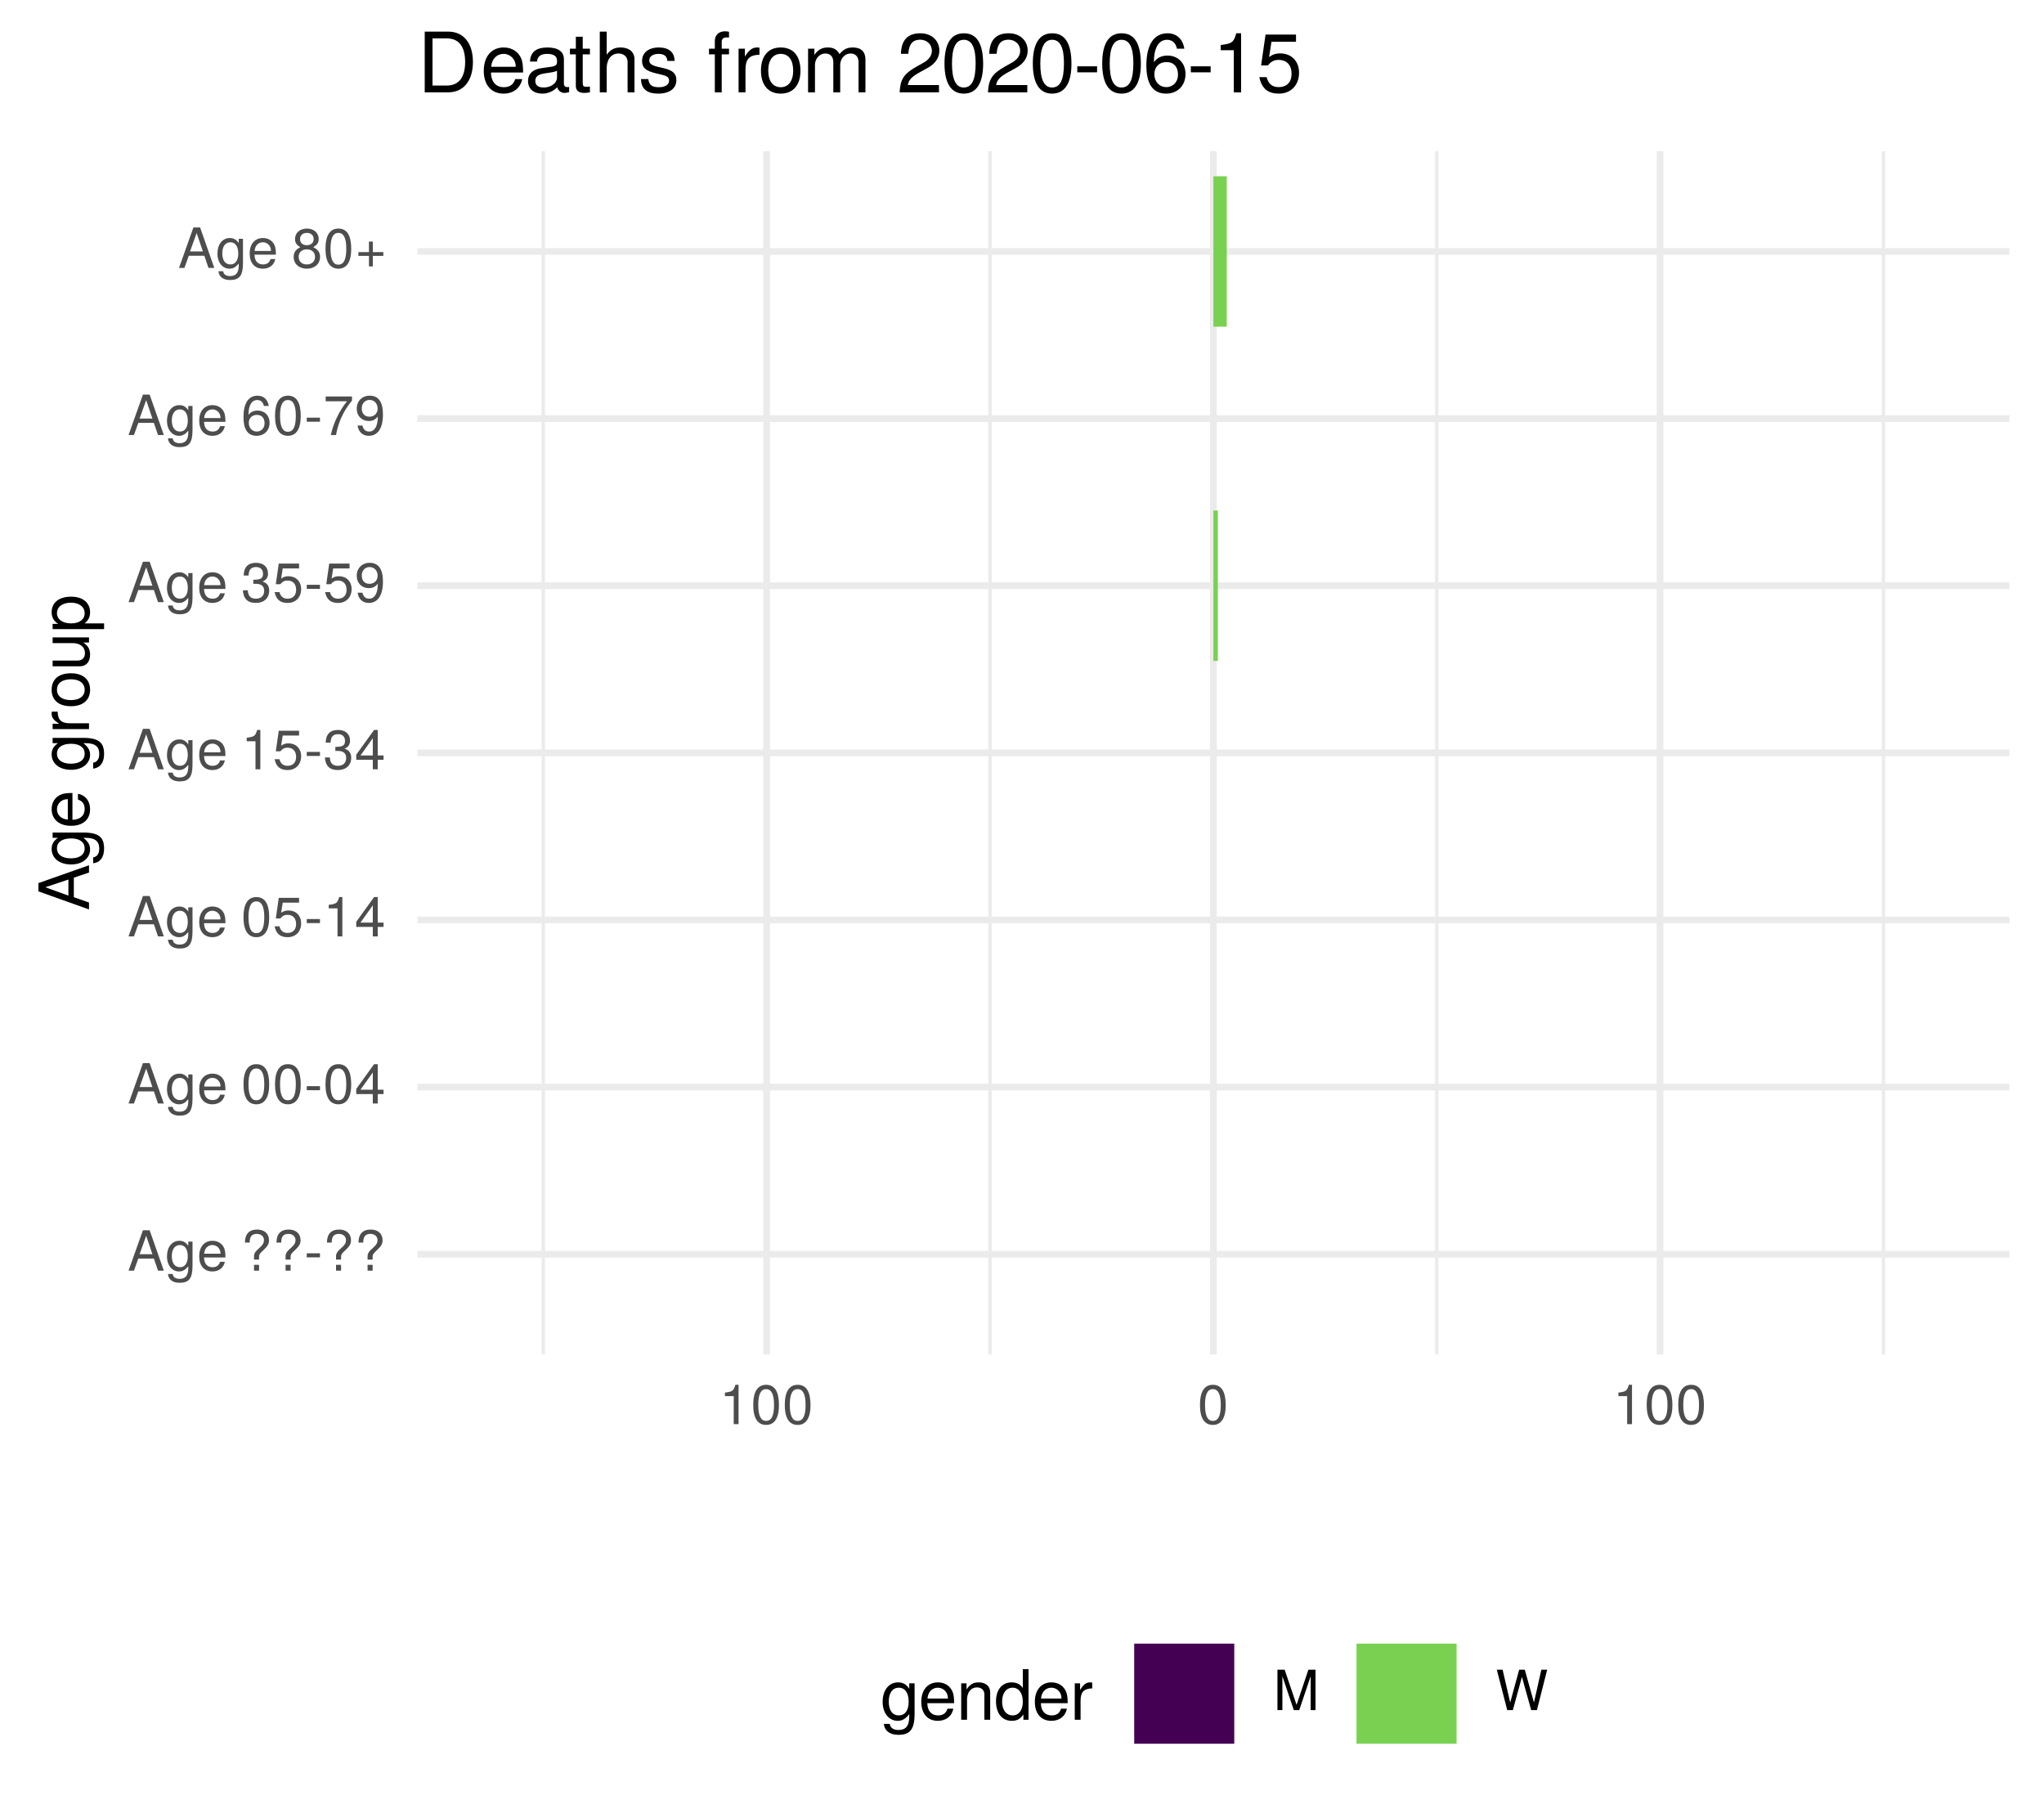
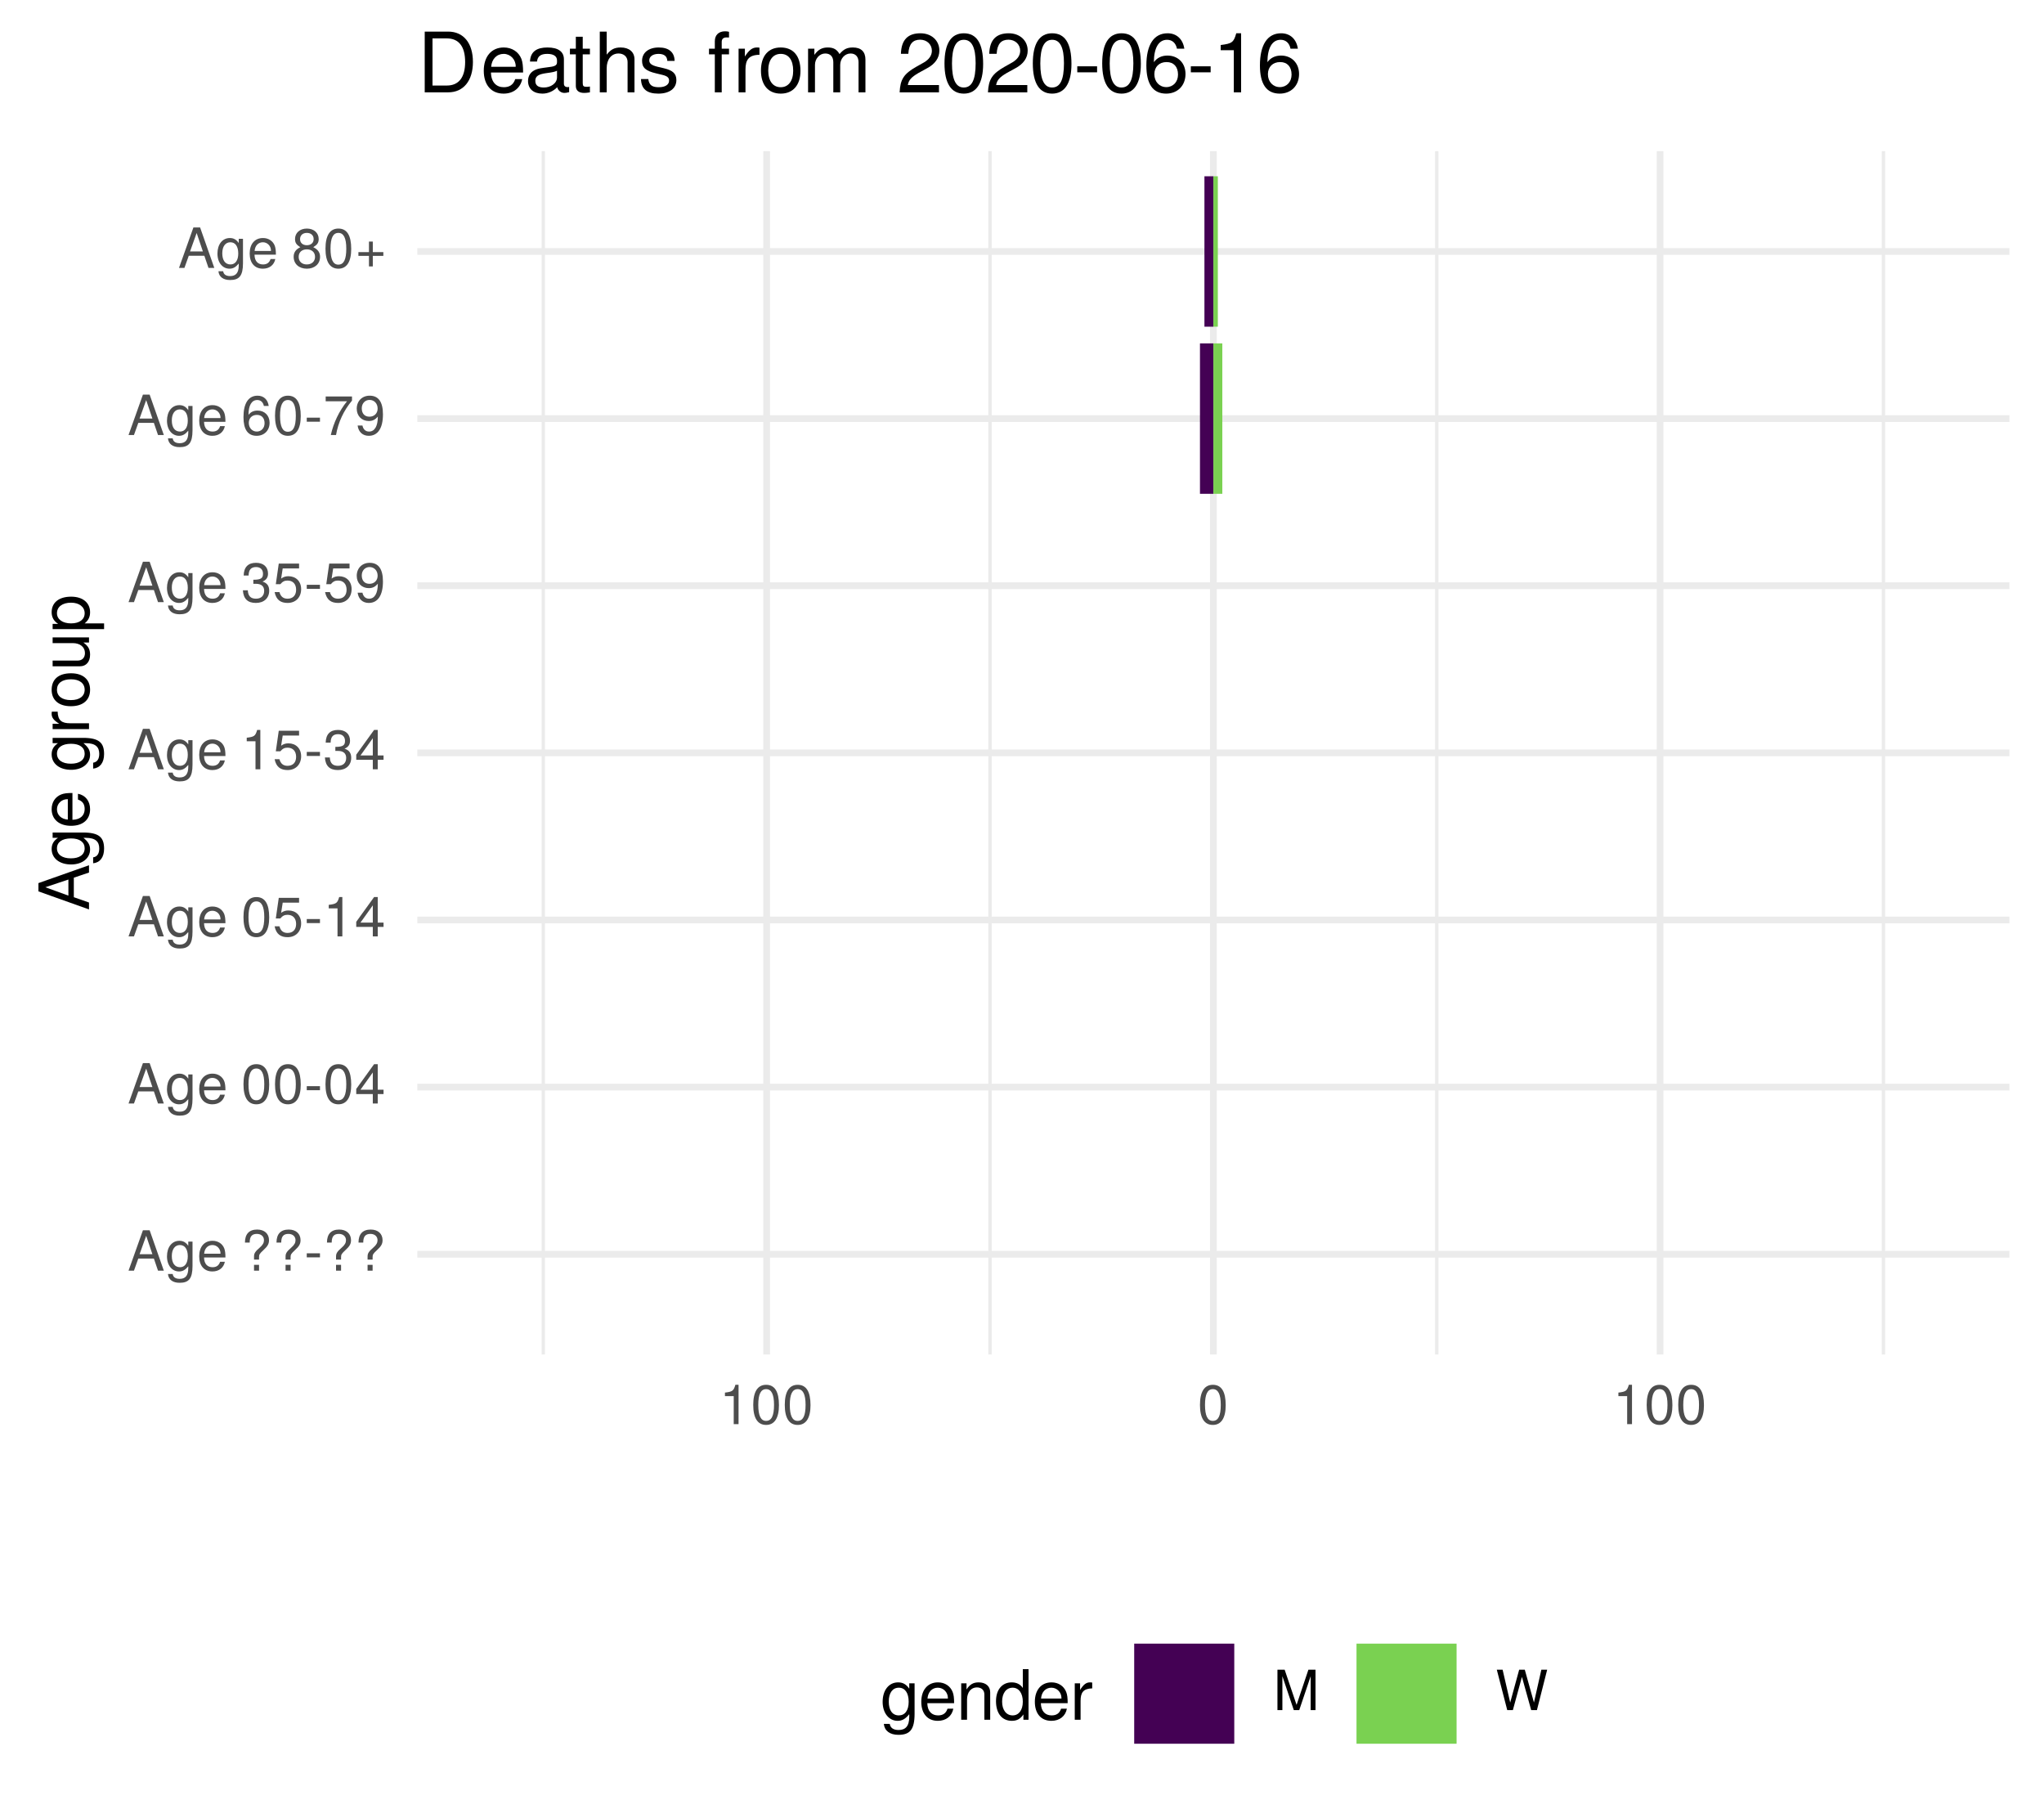
<svg xmlns="http://www.w3.org/2000/svg" xmlns:xlink="http://www.w3.org/1999/xlink" width="324pt" height="288pt" viewBox="0 0 324 288" version="1.1">
  <defs>
    <g>
      <symbol overflow="visible" id="glyph0-0">
        <path style="stroke:none;" d="" />
      </symbol>
      <symbol overflow="visible" id="glyph0-1">
        <path style="stroke:none;" d="M 5.75 0 L 3.5 -6.406 L 2.438 -6.406 L 0.156 0 L 1.016 0 L 1.703 -1.922 L 4.172 -1.922 L 4.828 0 Z M 3.938 -2.609 L 1.906 -2.609 L 2.953 -5.531 Z M 3.938 -2.609 " />
      </symbol>
      <symbol overflow="visible" id="glyph0-2">
        <path style="stroke:none;" d="M 4.297 -0.75 L 4.297 -4.609 L 3.625 -4.609 L 3.625 -3.938 C 3.25 -4.484 2.812 -4.734 2.219 -4.734 C 1.047 -4.734 0.25 -3.75 0.25 -2.266 C 0.25 -0.812 1.078 0.125 2.156 0.125 C 2.734 0.125 3.141 -0.109 3.625 -0.688 L 3.625 -0.391 C 3.625 0.828 3.125 1.297 2.266 1.297 C 1.688 1.297 1.234 1.094 1.156 0.531 L 0.406 0.531 C 0.484 1.406 1.156 1.922 2.25 1.922 C 3.688 1.922 4.297 1.281 4.297 -0.75 Z M 3.547 -2.281 C 3.547 -1.172 3.078 -0.547 2.312 -0.547 C 1.5 -0.547 1.016 -1.188 1.016 -2.312 C 1.016 -3.406 1.516 -4.062 2.297 -4.062 C 3.094 -4.062 3.547 -3.391 3.547 -2.281 Z M 3.547 -2.281 " />
      </symbol>
      <symbol overflow="visible" id="glyph0-3">
        <path style="stroke:none;" d="M 4.516 -2.094 C 4.516 -2.766 4.453 -3.188 4.328 -3.531 C 4.031 -4.281 3.328 -4.734 2.469 -4.734 C 1.172 -4.734 0.359 -3.797 0.359 -2.281 C 0.359 -0.766 1.156 0.125 2.453 0.125 C 3.5 0.125 4.234 -0.469 4.422 -1.406 L 3.672 -1.406 C 3.469 -0.797 3.062 -0.547 2.469 -0.547 C 1.703 -0.547 1.141 -1.031 1.125 -2.094 Z M 3.734 -2.75 C 3.734 -2.75 3.734 -2.703 3.719 -2.688 L 1.141 -2.688 C 1.203 -3.516 1.719 -4.062 2.453 -4.062 C 3.172 -4.062 3.734 -3.469 3.734 -2.75 Z M 3.734 -2.75 " />
      </symbol>
      <symbol overflow="visible" id="glyph0-4">
        <path style="stroke:none;" d="" />
      </symbol>
      <symbol overflow="visible" id="glyph0-5">
        <path style="stroke:none;" d="M 4.422 -4.828 C 4.422 -5.859 3.688 -6.516 2.547 -6.516 C 1.281 -6.516 0.609 -5.812 0.609 -4.453 L 1.359 -4.453 C 1.359 -5.422 1.719 -5.828 2.5 -5.828 C 3.172 -5.828 3.625 -5.422 3.625 -4.828 C 3.625 -4.422 3.438 -4.078 2.969 -3.672 C 2.453 -3.203 2.453 -3.203 2.297 -3 C 2.109 -2.75 2.047 -2.547 2.047 -2.234 L 2.047 -1.75 L 2.844 -1.75 L 2.844 -2.156 C 2.844 -2.547 2.938 -2.703 3.531 -3.25 C 4.203 -3.859 4.422 -4.25 4.422 -4.828 Z M 2.844 0 L 2.844 -0.922 L 2.047 -0.922 L 2.047 0 Z M 2.844 0 " />
      </symbol>
      <symbol overflow="visible" id="glyph0-6">
        <path style="stroke:none;" d="M 2.5 -2.109 L 2.5 -2.75 L 0.406 -2.75 L 0.406 -2.109 Z M 2.5 -2.109 " />
      </symbol>
      <symbol overflow="visible" id="glyph0-7">
        <path style="stroke:none;" d="M 4.453 -3 C 4.453 -5.156 3.781 -6.234 2.422 -6.234 C 1.078 -6.234 0.375 -5.141 0.375 -3.047 C 0.375 -0.953 1.078 0.125 2.422 0.125 C 3.734 0.125 4.453 -0.953 4.453 -3 Z M 3.672 -3.062 C 3.672 -1.297 3.266 -0.516 2.406 -0.516 C 1.578 -0.516 1.172 -1.344 1.172 -3.047 C 1.172 -4.75 1.578 -5.547 2.422 -5.547 C 3.25 -5.547 3.672 -4.734 3.672 -3.062 Z M 3.672 -3.062 " />
      </symbol>
      <symbol overflow="visible" id="glyph0-8">
        <path style="stroke:none;" d="M 4.578 -1.5 L 4.578 -2.188 L 3.656 -2.188 L 3.656 -6.234 L 3.078 -6.234 L 0.25 -2.312 L 0.25 -1.5 L 2.875 -1.5 L 2.875 0 L 3.656 0 L 3.656 -1.5 Z M 2.875 -2.188 L 0.922 -2.188 L 2.875 -4.922 Z M 2.875 -2.188 " />
      </symbol>
      <symbol overflow="visible" id="glyph0-9">
        <path style="stroke:none;" d="M 4.516 -2.062 C 4.516 -3.297 3.688 -4.109 2.5 -4.109 C 2.062 -4.109 1.703 -4 1.344 -3.734 L 1.594 -5.344 L 4.188 -5.344 L 4.188 -6.109 L 0.969 -6.109 L 0.5 -2.844 L 1.219 -2.844 C 1.578 -3.266 1.875 -3.422 2.359 -3.422 C 3.188 -3.422 3.719 -2.891 3.719 -1.969 C 3.719 -1.062 3.203 -0.547 2.359 -0.547 C 1.688 -0.547 1.266 -0.891 1.078 -1.594 L 0.312 -1.594 C 0.562 -0.359 1.266 0.125 2.375 0.125 C 3.641 0.125 4.516 -0.75 4.516 -2.062 Z M 4.516 -2.062 " />
      </symbol>
      <symbol overflow="visible" id="glyph0-10">
        <path style="stroke:none;" d="M 3.047 0 L 3.047 -6.234 L 2.547 -6.234 C 2.266 -5.281 2.094 -5.141 0.891 -5 L 0.891 -4.438 L 2.281 -4.438 L 2.281 0 Z M 3.047 0 " />
      </symbol>
      <symbol overflow="visible" id="glyph0-11">
        <path style="stroke:none;" d="M 4.453 -1.812 C 4.453 -2.562 4.141 -3.016 3.391 -3.266 C 3.969 -3.5 4.266 -3.891 4.266 -4.516 C 4.266 -5.594 3.547 -6.234 2.359 -6.234 C 1.109 -6.234 0.438 -5.547 0.406 -4.219 L 1.188 -4.219 C 1.203 -5.141 1.578 -5.562 2.375 -5.562 C 3.062 -5.562 3.469 -5.156 3.469 -4.5 C 3.469 -3.828 3.188 -3.547 1.938 -3.547 L 1.938 -2.906 L 2.359 -2.906 C 3.219 -2.906 3.656 -2.5 3.656 -1.797 C 3.656 -1.016 3.172 -0.547 2.359 -0.547 C 1.516 -0.547 1.109 -0.969 1.062 -1.875 L 0.281 -1.875 C 0.375 -0.5 1.062 0.125 2.344 0.125 C 3.625 0.125 4.453 -0.641 4.453 -1.812 Z M 4.453 -1.812 " />
      </symbol>
      <symbol overflow="visible" id="glyph0-12">
        <path style="stroke:none;" d="M 4.484 -3.266 C 4.484 -5.219 3.797 -6.234 2.375 -6.234 C 1.188 -6.234 0.328 -5.391 0.328 -4.172 C 0.328 -3.016 1.125 -2.219 2.25 -2.219 C 2.844 -2.219 3.266 -2.438 3.672 -2.922 C 3.672 -1.406 3.172 -0.547 2.281 -0.547 C 1.734 -0.547 1.359 -0.891 1.234 -1.5 L 0.469 -1.5 C 0.609 -0.469 1.281 0.125 2.234 0.125 C 3.688 0.125 4.484 -1.109 4.484 -3.266 Z M 3.641 -4.188 C 3.641 -3.422 3.094 -2.906 2.344 -2.906 C 1.594 -2.906 1.125 -3.391 1.125 -4.234 C 1.125 -5.016 1.656 -5.562 2.359 -5.562 C 3.094 -5.562 3.641 -5 3.641 -4.188 Z M 3.641 -4.188 " />
      </symbol>
      <symbol overflow="visible" id="glyph0-13">
        <path style="stroke:none;" d="M 4.516 -1.938 C 4.516 -3.094 3.719 -3.875 2.609 -3.875 C 1.984 -3.875 1.5 -3.641 1.172 -3.188 C 1.172 -4.703 1.672 -5.547 2.562 -5.547 C 3.109 -5.547 3.484 -5.203 3.609 -4.609 L 4.375 -4.609 C 4.234 -5.625 3.562 -6.234 2.609 -6.234 C 1.156 -6.234 0.375 -5.016 0.375 -2.844 C 0.375 -0.891 1.047 0.125 2.469 0.125 C 3.656 0.125 4.516 -0.719 4.516 -1.938 Z M 3.719 -1.875 C 3.719 -1.094 3.188 -0.547 2.484 -0.547 C 1.766 -0.547 1.219 -1.125 1.219 -1.922 C 1.219 -2.688 1.734 -3.188 2.5 -3.188 C 3.25 -3.188 3.719 -2.703 3.719 -1.875 Z M 3.719 -1.875 " />
      </symbol>
      <symbol overflow="visible" id="glyph0-14">
        <path style="stroke:none;" d="M 4.578 -5.453 L 4.578 -6.109 L 0.406 -6.109 L 0.406 -5.344 L 3.781 -5.344 C 2.531 -3.781 1.656 -1.953 1.219 0 L 2.047 0 C 2.391 -2.016 3.266 -3.891 4.578 -5.453 Z M 4.578 -5.453 " />
      </symbol>
      <symbol overflow="visible" id="glyph0-15">
        <path style="stroke:none;" d="M 4.516 -1.766 C 4.516 -2.453 4.156 -2.938 3.438 -3.281 C 4.078 -3.672 4.297 -3.984 4.297 -4.578 C 4.297 -5.547 3.531 -6.234 2.422 -6.234 C 1.312 -6.234 0.547 -5.547 0.547 -4.578 C 0.547 -4 0.75 -3.672 1.391 -3.281 C 0.672 -2.938 0.328 -2.453 0.328 -1.766 C 0.328 -0.625 1.188 0.125 2.422 0.125 C 3.656 0.125 4.516 -0.625 4.516 -1.766 Z M 3.5 -4.562 C 3.5 -3.969 3.062 -3.594 2.422 -3.594 C 1.766 -3.594 1.344 -3.969 1.344 -4.562 C 1.344 -5.156 1.766 -5.547 2.422 -5.547 C 3.078 -5.547 3.5 -5.156 3.5 -4.562 Z M 3.719 -1.75 C 3.719 -1.016 3.188 -0.547 2.406 -0.547 C 1.641 -0.547 1.125 -1.016 1.125 -1.75 C 1.125 -2.484 1.641 -2.938 2.422 -2.938 C 3.188 -2.938 3.719 -2.484 3.719 -1.75 Z M 3.719 -1.75 " />
      </symbol>
      <symbol overflow="visible" id="glyph0-16">
        <path style="stroke:none;" d="M 4.547 -1.906 L 4.547 -2.5 L 2.875 -2.5 L 2.875 -4.172 L 2.266 -4.172 L 2.266 -2.5 L 0.594 -2.5 L 0.594 -1.906 L 2.266 -1.906 L 2.266 -0.234 L 2.875 -0.234 L 2.875 -1.906 Z M 4.547 -1.906 " />
      </symbol>
      <symbol overflow="visible" id="glyph0-17">
        <path style="stroke:none;" d="M 6.688 0 L 6.688 -6.406 L 5.562 -6.406 L 3.688 -0.828 L 1.797 -6.406 L 0.656 -6.406 L 0.656 0 L 1.438 0 L 1.438 -5.375 L 3.25 0 L 4.109 0 L 5.922 -5.375 L 5.922 0 Z M 6.688 0 " />
      </symbol>
      <symbol overflow="visible" id="glyph0-18">
        <path style="stroke:none;" d="M 8.172 -6.406 L 7.25 -6.406 L 6.078 -1.203 L 4.625 -6.406 L 3.734 -6.406 L 2.312 -1.203 L 1.109 -6.406 L 0.188 -6.406 L 1.844 0 L 2.734 0 L 4.172 -5.266 L 5.641 0 L 6.547 0 Z M 8.172 -6.406 " />
      </symbol>
      <symbol overflow="visible" id="glyph1-0">
        <path style="stroke:none;" d="" />
      </symbol>
      <symbol overflow="visible" id="glyph1-1">
        <path style="stroke:none;" d="M 0 -7.188 L -8.016 -4.359 L -8.016 -3.047 L 0 -0.188 L 0 -1.281 L -2.406 -2.125 L -2.406 -5.219 L 0 -6.031 Z M -3.266 -4.922 L -3.266 -2.375 L -6.922 -3.703 Z M -3.266 -4.922 " />
      </symbol>
      <symbol overflow="visible" id="glyph1-2">
        <path style="stroke:none;" d="M -0.953 -5.375 L -5.766 -5.375 L -5.766 -4.531 L -4.922 -4.531 C -5.609 -4.062 -5.922 -3.516 -5.922 -2.766 C -5.922 -1.312 -4.703 -0.312 -2.828 -0.312 C -1.016 -0.312 0.172 -1.344 0.172 -2.688 C 0.172 -3.422 -0.141 -3.922 -0.875 -4.531 L -0.484 -4.531 C 1.047 -4.531 1.625 -3.906 1.625 -2.844 C 1.625 -2.109 1.359 -1.547 0.656 -1.438 L 0.656 -0.5 C 1.75 -0.609 2.391 -1.453 2.391 -2.812 C 2.391 -4.609 1.594 -5.375 -0.953 -5.375 Z M -2.844 -4.438 C -1.469 -4.438 -0.688 -3.844 -0.688 -2.875 C -0.688 -1.875 -1.484 -1.281 -2.875 -1.281 C -4.266 -1.281 -5.078 -1.891 -5.078 -2.875 C -5.078 -3.859 -4.25 -4.438 -2.844 -4.438 Z M -2.844 -4.438 " />
      </symbol>
      <symbol overflow="visible" id="glyph1-3">
        <path style="stroke:none;" d="M -2.625 -5.641 C -3.453 -5.641 -3.984 -5.578 -4.406 -5.406 C -5.359 -5.031 -5.922 -4.156 -5.922 -3.078 C -5.922 -1.469 -4.734 -0.438 -2.844 -0.438 C -0.953 -0.438 0.172 -1.438 0.172 -3.062 C 0.172 -4.375 -0.578 -5.297 -1.75 -5.516 L -1.75 -4.594 C -0.984 -4.344 -0.688 -3.828 -0.688 -3.094 C -0.688 -2.141 -1.297 -1.422 -2.625 -1.391 Z M -3.438 -4.656 C -3.438 -4.656 -3.391 -4.656 -3.359 -4.656 L -3.359 -1.422 C -4.391 -1.5 -5.078 -2.141 -5.078 -3.062 C -5.078 -3.969 -4.328 -4.656 -3.438 -4.656 Z M -3.438 -4.656 " />
      </symbol>
      <symbol overflow="visible" id="glyph1-4">
        <path style="stroke:none;" d="" />
      </symbol>
      <symbol overflow="visible" id="glyph1-5">
        <path style="stroke:none;" d="M -4.969 -3.531 L -5.891 -3.531 C -5.922 -3.375 -5.922 -3.297 -5.922 -3.172 C -5.922 -2.578 -5.578 -2.141 -4.719 -1.609 L -5.766 -1.609 L -5.766 -0.766 L 0 -0.766 L 0 -1.688 L -2.984 -1.688 C -4.297 -1.688 -4.938 -2.109 -4.969 -3.531 Z M -4.969 -3.531 " />
      </symbol>
      <symbol overflow="visible" id="glyph1-6">
        <path style="stroke:none;" d="M -2.844 -5.609 C -4.828 -5.609 -5.922 -4.656 -5.922 -2.984 C -5.922 -1.375 -4.812 -0.391 -2.875 -0.391 C -0.953 -0.391 0.172 -1.359 0.172 -3 C 0.172 -4.625 -0.953 -5.609 -2.844 -5.609 Z M -2.844 -4.656 C -1.5 -4.656 -0.688 -4.016 -0.688 -3 C -0.688 -1.984 -1.484 -1.359 -2.875 -1.359 C -4.266 -1.359 -5.078 -1.984 -5.078 -3 C -5.078 -4.031 -4.281 -4.656 -2.844 -4.656 Z M -2.844 -4.656 " />
      </symbol>
      <symbol overflow="visible" id="glyph1-7">
        <path style="stroke:none;" d="M 0 -5.297 L -5.766 -5.297 L -5.766 -4.391 L -2.578 -4.391 C -1.406 -4.391 -0.641 -3.766 -0.641 -2.812 C -0.641 -2.094 -1.078 -1.625 -1.766 -1.625 L -5.766 -1.625 L -5.766 -0.719 L -1.406 -0.719 C -0.453 -0.719 0.172 -1.438 0.172 -2.547 C 0.172 -3.406 -0.125 -3.938 -0.891 -4.484 L 0 -4.484 Z M 0 -5.297 " />
      </symbol>
      <symbol overflow="visible" id="glyph1-8">
        <path style="stroke:none;" d="M -2.828 -5.75 C -4.766 -5.75 -5.922 -4.812 -5.922 -3.281 C -5.922 -2.5 -5.578 -1.875 -4.891 -1.438 L -5.766 -1.438 L -5.766 -0.609 L 2.391 -0.609 L 2.391 -1.516 L -0.688 -1.516 C -0.094 -2 0.172 -2.547 0.172 -3.281 C 0.172 -4.781 -0.984 -5.75 -2.828 -5.75 Z M -2.844 -4.797 C -1.547 -4.797 -0.688 -4.125 -0.688 -3.125 C -0.688 -2.156 -1.484 -1.516 -2.844 -1.516 C -4.188 -1.516 -5.078 -2.156 -5.078 -3.125 C -5.078 -4.141 -4.219 -4.797 -2.844 -4.797 Z M -2.844 -4.797 " />
      </symbol>
      <symbol overflow="visible" id="glyph2-0">
        <path style="stroke:none;" d="" />
      </symbol>
      <symbol overflow="visible" id="glyph2-1">
        <path style="stroke:none;" d="M 5.375 -0.953 L 5.375 -5.766 L 4.531 -5.766 L 4.531 -4.922 C 4.062 -5.609 3.516 -5.922 2.766 -5.922 C 1.312 -5.922 0.312 -4.703 0.312 -2.828 C 0.312 -1.016 1.344 0.172 2.688 0.172 C 3.422 0.172 3.922 -0.141 4.531 -0.875 L 4.531 -0.484 C 4.531 1.047 3.906 1.625 2.844 1.625 C 2.109 1.625 1.547 1.359 1.438 0.656 L 0.5 0.656 C 0.609 1.75 1.453 2.391 2.812 2.391 C 4.609 2.391 5.375 1.594 5.375 -0.953 Z M 4.438 -2.844 C 4.438 -1.469 3.844 -0.688 2.875 -0.688 C 1.875 -0.688 1.281 -1.484 1.281 -2.875 C 1.281 -4.266 1.891 -5.078 2.875 -5.078 C 3.859 -5.078 4.438 -4.25 4.438 -2.844 Z M 4.438 -2.844 " />
      </symbol>
      <symbol overflow="visible" id="glyph2-2">
        <path style="stroke:none;" d="M 5.641 -2.625 C 5.641 -3.453 5.578 -3.984 5.406 -4.406 C 5.031 -5.359 4.156 -5.922 3.078 -5.922 C 1.469 -5.922 0.438 -4.734 0.438 -2.844 C 0.438 -0.953 1.438 0.172 3.062 0.172 C 4.375 0.172 5.297 -0.578 5.516 -1.75 L 4.594 -1.75 C 4.344 -0.984 3.828 -0.688 3.094 -0.688 C 2.141 -0.688 1.422 -1.297 1.391 -2.625 Z M 4.656 -3.438 C 4.656 -3.438 4.656 -3.391 4.656 -3.359 L 1.422 -3.359 C 1.5 -4.391 2.141 -5.078 3.062 -5.078 C 3.969 -5.078 4.656 -4.328 4.656 -3.438 Z M 4.656 -3.438 " />
      </symbol>
      <symbol overflow="visible" id="glyph2-3">
        <path style="stroke:none;" d="M 5.359 0 L 5.359 -4.359 C 5.359 -5.312 4.641 -5.922 3.531 -5.922 C 2.672 -5.922 2.125 -5.594 1.609 -4.797 L 1.609 -5.766 L 0.766 -5.766 L 0.766 0 L 1.688 0 L 1.688 -3.172 C 1.688 -4.359 2.328 -5.125 3.25 -5.125 C 3.984 -5.125 4.438 -4.688 4.438 -4 L 4.438 0 Z M 5.359 0 " />
      </symbol>
      <symbol overflow="visible" id="glyph2-4">
        <path style="stroke:none;" d="M 5.438 0 L 5.438 -8.016 L 4.531 -8.016 L 4.531 -5.031 C 4.141 -5.625 3.531 -5.922 2.766 -5.922 C 1.266 -5.922 0.281 -4.781 0.281 -2.938 C 0.281 -0.984 1.25 0.172 2.797 0.172 C 3.594 0.172 4.141 -0.125 4.625 -0.844 L 4.625 0 Z M 4.531 -2.859 C 4.531 -1.531 3.891 -0.688 2.922 -0.688 C 1.906 -0.688 1.25 -1.547 1.25 -2.875 C 1.25 -4.219 1.906 -5.078 2.922 -5.078 C 3.906 -5.078 4.531 -4.188 4.531 -2.859 Z M 4.531 -2.859 " />
      </symbol>
      <symbol overflow="visible" id="glyph2-5">
        <path style="stroke:none;" d="M 3.531 -4.969 L 3.531 -5.891 C 3.375 -5.922 3.297 -5.922 3.172 -5.922 C 2.578 -5.922 2.141 -5.578 1.609 -4.719 L 1.609 -5.766 L 0.766 -5.766 L 0.766 0 L 1.688 0 L 1.688 -2.984 C 1.688 -4.297 2.109 -4.938 3.531 -4.969 Z M 3.531 -4.969 " />
      </symbol>
      <symbol overflow="visible" id="glyph3-0">
        <path style="stroke:none;" d="" />
      </symbol>
      <symbol overflow="visible" id="glyph3-1">
        <path style="stroke:none;" d="M 8.812 -4.812 C 8.812 -7.797 7.328 -9.625 4.891 -9.625 L 1.172 -9.625 L 1.172 0 L 4.891 0 C 7.312 0 8.812 -1.828 8.812 -4.812 Z M 7.578 -4.812 C 7.578 -2.375 6.578 -1.078 4.672 -1.078 L 2.406 -1.078 L 2.406 -8.547 L 4.672 -8.547 C 6.578 -8.547 7.578 -7.266 7.578 -4.812 Z M 7.578 -4.812 " />
      </symbol>
      <symbol overflow="visible" id="glyph3-2">
        <path style="stroke:none;" d="M 6.766 -3.141 C 6.766 -4.141 6.688 -4.781 6.5 -5.297 C 6.047 -6.438 4.984 -7.109 3.703 -7.109 C 1.766 -7.109 0.531 -5.688 0.531 -3.422 C 0.531 -1.156 1.734 0.203 3.672 0.203 C 5.25 0.203 6.344 -0.703 6.625 -2.094 L 5.516 -2.094 C 5.219 -1.188 4.594 -0.812 3.703 -0.812 C 2.562 -0.812 1.703 -1.562 1.672 -3.141 Z M 5.594 -4.125 C 5.594 -4.125 5.594 -4.062 5.578 -4.047 L 1.703 -4.047 C 1.797 -5.266 2.578 -6.094 3.688 -6.094 C 4.766 -6.094 5.594 -5.203 5.594 -4.125 Z M 5.594 -4.125 " />
      </symbol>
      <symbol overflow="visible" id="glyph3-3">
        <path style="stroke:none;" d="M 7.062 -0.031 L 7.062 -0.859 C 6.938 -0.828 6.891 -0.828 6.828 -0.828 C 6.438 -0.828 6.234 -1.031 6.234 -1.375 L 6.234 -5.234 C 6.234 -6.453 5.328 -7.109 3.625 -7.109 C 1.953 -7.109 0.922 -6.469 0.859 -4.875 L 1.969 -4.875 C 2.062 -5.719 2.562 -6.094 3.594 -6.094 C 4.578 -6.094 5.141 -5.734 5.141 -5.062 L 5.141 -4.781 C 5.141 -4.312 4.859 -4.125 3.984 -4.016 C 2.422 -3.812 2.188 -3.766 1.766 -3.594 C 0.969 -3.266 0.547 -2.641 0.547 -1.797 C 0.547 -0.547 1.422 0.203 2.828 0.203 C 3.703 0.203 4.562 -0.172 5.172 -0.812 C 5.297 -0.297 5.766 0.094 6.312 0.094 C 6.531 0.094 6.703 0.062 7.062 -0.031 Z M 5.141 -2.391 C 5.141 -1.406 4.125 -0.766 3.062 -0.766 C 2.203 -0.766 1.703 -1.062 1.703 -1.828 C 1.703 -2.547 2.188 -2.859 3.359 -3.031 C 4.531 -3.188 4.766 -3.25 5.141 -3.422 Z M 5.141 -2.391 " />
      </symbol>
      <symbol overflow="visible" id="glyph3-4">
        <path style="stroke:none;" d="M 3.359 0 L 3.359 -0.922 C 3.203 -0.891 3.031 -0.875 2.828 -0.875 C 2.344 -0.875 2.219 -1 2.219 -1.484 L 2.219 -6.016 L 3.359 -6.016 L 3.359 -6.922 L 2.219 -6.922 L 2.219 -8.812 L 1.125 -8.812 L 1.125 -6.922 L 0.188 -6.922 L 0.188 -6.016 L 1.125 -6.016 L 1.125 -1 C 1.125 -0.297 1.594 0.094 2.453 0.094 C 2.719 0.094 2.984 0.062 3.359 0 Z M 3.359 0 " />
      </symbol>
      <symbol overflow="visible" id="glyph3-5">
        <path style="stroke:none;" d="M 6.422 0 L 6.422 -5.234 C 6.422 -6.391 5.578 -7.109 4.234 -7.109 C 3.266 -7.109 2.672 -6.812 2.016 -5.969 L 2.016 -9.625 L 0.922 -9.625 L 0.922 0 L 2.016 0 L 2.016 -3.812 C 2.016 -5.234 2.766 -6.156 3.891 -6.156 C 4.672 -6.156 5.328 -5.703 5.328 -4.797 L 5.328 0 Z M 6.422 0 " />
      </symbol>
      <symbol overflow="visible" id="glyph3-6">
        <path style="stroke:none;" d="M 6.062 -1.938 C 6.062 -2.969 5.484 -3.484 4.109 -3.812 L 3.047 -4.062 C 2.156 -4.281 1.766 -4.562 1.766 -5.062 C 1.766 -5.688 2.344 -6.094 3.234 -6.094 C 4.125 -6.094 4.594 -5.719 4.625 -4.984 L 5.781 -4.984 C 5.766 -6.344 4.875 -7.109 3.281 -7.109 C 1.656 -7.109 0.625 -6.281 0.625 -5 C 0.625 -3.922 1.172 -3.406 2.812 -3.016 L 3.844 -2.766 C 4.609 -2.578 4.906 -2.344 4.906 -1.844 C 4.906 -1.203 4.266 -0.812 3.297 -0.812 C 2.312 -0.812 1.75 -1.062 1.609 -2.109 L 0.453 -2.109 C 0.5 -0.516 1.406 0.203 3.203 0.203 C 4.953 0.203 6.062 -0.609 6.062 -1.938 Z M 6.062 -1.938 " />
      </symbol>
      <symbol overflow="visible" id="glyph3-7">
        <path style="stroke:none;" d="" />
      </symbol>
      <symbol overflow="visible" id="glyph3-8">
        <path style="stroke:none;" d="M 3.406 -6.016 L 3.406 -6.922 L 2.25 -6.922 L 2.25 -8 C 2.25 -8.469 2.516 -8.703 3.031 -8.703 C 3.109 -8.703 3.156 -8.703 3.406 -8.688 L 3.406 -9.594 C 3.156 -9.656 3.016 -9.672 2.781 -9.672 C 1.766 -9.672 1.156 -9.078 1.156 -8.094 L 1.156 -6.922 L 0.234 -6.922 L 0.234 -6.016 L 1.156 -6.016 L 1.156 0 L 2.25 0 L 2.25 -6.016 Z M 3.406 -6.016 " />
      </symbol>
      <symbol overflow="visible" id="glyph3-9">
        <path style="stroke:none;" d="M 4.234 -5.953 L 4.234 -7.078 C 4.047 -7.109 3.969 -7.109 3.812 -7.109 C 3.109 -7.109 2.562 -6.688 1.922 -5.672 L 1.922 -6.922 L 0.922 -6.922 L 0.922 0 L 2.016 0 L 2.016 -3.594 C 2.016 -5.156 2.531 -5.922 4.234 -5.953 Z M 4.234 -5.953 " />
      </symbol>
      <symbol overflow="visible" id="glyph3-10">
        <path style="stroke:none;" d="M 6.734 -3.406 C 6.734 -5.797 5.578 -7.109 3.594 -7.109 C 1.656 -7.109 0.469 -5.781 0.469 -3.453 C 0.469 -1.141 1.641 0.203 3.609 0.203 C 5.547 0.203 6.734 -1.141 6.734 -3.406 Z M 5.578 -3.422 C 5.578 -1.797 4.812 -0.812 3.609 -0.812 C 2.375 -0.812 1.625 -1.781 1.625 -3.453 C 1.625 -5.125 2.375 -6.094 3.609 -6.094 C 4.844 -6.094 5.578 -5.141 5.578 -3.422 Z M 5.578 -3.422 " />
      </symbol>
      <symbol overflow="visible" id="glyph3-11">
        <path style="stroke:none;" d="M 10.031 0 L 10.031 -5.188 C 10.031 -6.438 9.344 -7.109 8.047 -7.109 C 7.125 -7.109 6.578 -6.844 5.922 -6.062 C 5.516 -6.797 4.969 -7.109 4.062 -7.109 C 3.141 -7.109 2.531 -6.766 1.938 -5.938 L 1.938 -6.922 L 0.938 -6.922 L 0.938 0 L 2.031 0 L 2.031 -4.344 C 2.031 -5.344 2.766 -6.156 3.656 -6.156 C 4.469 -6.156 4.938 -5.656 4.938 -4.766 L 4.938 0 L 6.031 0 L 6.031 -4.344 C 6.031 -5.344 6.766 -6.156 7.672 -6.156 C 8.469 -6.156 8.938 -5.641 8.938 -4.766 L 8.938 0 Z M 10.031 0 " />
      </symbol>
      <symbol overflow="visible" id="glyph3-12">
        <path style="stroke:none;" d="M 6.75 -6.609 C 6.75 -8.203 5.516 -9.359 3.75 -9.359 C 1.828 -9.359 0.719 -8.391 0.656 -6.109 L 1.828 -6.109 C 1.922 -7.688 2.562 -8.344 3.703 -8.344 C 4.766 -8.344 5.562 -7.594 5.562 -6.594 C 5.562 -5.844 5.125 -5.219 4.297 -4.734 L 3.078 -4.047 C 1.125 -2.938 0.547 -2.062 0.453 0 L 6.688 0 L 6.688 -1.156 L 1.75 -1.156 C 1.875 -1.922 2.297 -2.406 3.453 -3.078 L 4.766 -3.797 C 6.078 -4.484 6.75 -5.469 6.75 -6.609 Z M 6.75 -6.609 " />
      </symbol>
      <symbol overflow="visible" id="glyph3-13">
        <path style="stroke:none;" d="M 6.688 -4.5 C 6.688 -7.75 5.672 -9.359 3.625 -9.359 C 1.609 -9.359 0.562 -7.719 0.562 -4.578 C 0.562 -1.422 1.625 0.203 3.625 0.203 C 5.609 0.203 6.688 -1.422 6.688 -4.5 Z M 5.5 -4.609 C 5.5 -1.953 4.891 -0.766 3.609 -0.766 C 2.375 -0.766 1.75 -2 1.75 -4.562 C 1.75 -7.125 2.375 -8.328 3.625 -8.328 C 4.891 -8.328 5.5 -7.109 5.5 -4.609 Z M 5.5 -4.609 " />
      </symbol>
      <symbol overflow="visible" id="glyph3-14">
        <path style="stroke:none;" d="M 3.75 -3.172 L 3.75 -4.125 L 0.609 -4.125 L 0.609 -3.172 Z M 3.75 -3.172 " />
      </symbol>
      <symbol overflow="visible" id="glyph3-15">
        <path style="stroke:none;" d="M 6.766 -2.906 C 6.766 -4.641 5.578 -5.828 3.906 -5.828 C 2.984 -5.828 2.25 -5.469 1.75 -4.781 C 1.766 -7.062 2.516 -8.328 3.844 -8.328 C 4.656 -8.328 5.234 -7.812 5.406 -6.922 L 6.578 -6.922 C 6.344 -8.453 5.344 -9.359 3.922 -9.359 C 1.75 -9.359 0.562 -7.531 0.562 -4.266 C 0.562 -1.344 1.578 0.203 3.703 0.203 C 5.5 0.203 6.766 -1.062 6.766 -2.906 Z M 5.578 -2.812 C 5.578 -1.641 4.797 -0.828 3.719 -0.828 C 2.641 -0.828 1.828 -1.672 1.828 -2.875 C 1.828 -4.047 2.609 -4.797 3.766 -4.797 C 4.891 -4.797 5.578 -4.062 5.578 -2.812 Z M 5.578 -2.812 " />
      </symbol>
      <symbol overflow="visible" id="glyph3-16">
        <path style="stroke:none;" d="M 4.578 0 L 4.578 -9.359 L 3.812 -9.359 C 3.406 -7.922 3.141 -7.719 1.344 -7.5 L 1.344 -6.672 L 3.422 -6.672 L 3.422 0 Z M 4.578 0 " />
      </symbol>
-       <symbol overflow="visible" id="glyph3-17">
-         <path style="stroke:none;" d="M 6.766 -3.109 C 6.766 -4.953 5.547 -6.172 3.75 -6.172 C 3.094 -6.172 2.562 -6 2.016 -5.594 L 2.391 -8.016 L 6.281 -8.016 L 6.281 -9.156 L 1.453 -9.156 L 0.75 -4.266 L 1.828 -4.266 C 2.359 -4.906 2.812 -5.141 3.531 -5.141 C 4.797 -5.141 5.578 -4.328 5.578 -2.938 C 5.578 -1.594 4.812 -0.828 3.531 -0.828 C 2.516 -0.828 1.906 -1.344 1.625 -2.406 L 0.469 -2.406 C 0.844 -0.547 1.906 0.203 3.562 0.203 C 5.453 0.203 6.766 -1.125 6.766 -3.109 Z M 6.766 -3.109 " />
-       </symbol>
    </g>
    <clipPath id="clip1">
      <path d="M 85 23.957 L 87 23.957 L 87 214.648 L 85 214.648 Z M 85 23.957 " />
    </clipPath>
    <clipPath id="clip2">
      <path d="M 156 23.957 L 158 23.957 L 158 214.648 L 156 214.648 Z M 156 23.957 " />
    </clipPath>
    <clipPath id="clip3">
      <path d="M 227 23.957 L 229 23.957 L 229 214.648 L 227 214.648 Z M 227 23.957 " />
    </clipPath>
    <clipPath id="clip4">
      <path d="M 298 23.957 L 299 23.957 L 299 214.648 L 298 214.648 Z M 298 23.957 " />
    </clipPath>
    <clipPath id="clip5">
      <path d="M 66.152 198 L 318.523 198 L 318.523 200 L 66.152 200 Z M 66.152 198 " />
    </clipPath>
    <clipPath id="clip6">
      <path d="M 66.152 171 L 318.523 171 L 318.523 173 L 66.152 173 Z M 66.152 171 " />
    </clipPath>
    <clipPath id="clip7">
      <path d="M 66.152 145 L 318.523 145 L 318.523 147 L 66.152 147 Z M 66.152 145 " />
    </clipPath>
    <clipPath id="clip8">
      <path d="M 66.152 118 L 318.523 118 L 318.523 120 L 66.152 120 Z M 66.152 118 " />
    </clipPath>
    <clipPath id="clip9">
      <path d="M 66.152 92 L 318.523 92 L 318.523 94 L 66.152 94 Z M 66.152 92 " />
    </clipPath>
    <clipPath id="clip10">
      <path d="M 66.152 65 L 318.523 65 L 318.523 67 L 66.152 67 Z M 66.152 65 " />
    </clipPath>
    <clipPath id="clip11">
      <path d="M 66.152 39 L 318.523 39 L 318.523 41 L 66.152 41 Z M 66.152 39 " />
    </clipPath>
    <clipPath id="clip12">
      <path d="M 120 23.957 L 123 23.957 L 123 214.648 L 120 214.648 Z M 120 23.957 " />
    </clipPath>
    <clipPath id="clip13">
      <path d="M 191 23.957 L 193 23.957 L 193 214.648 L 191 214.648 Z M 191 23.957 " />
    </clipPath>
    <clipPath id="clip14">
      <path d="M 262 23.957 L 264 23.957 L 264 214.648 L 262 214.648 Z M 262 23.957 " />
    </clipPath>
  </defs>
-   <g id="surface2206">
+   <g id="surface2216">
    <rect x="0" y="0" width="324" height="288" style="fill:rgb(100%,100%,100%);fill-opacity:1;stroke:none;" />
    <g clip-path="url(#clip1)" clip-rule="nonzero">
      <path style="fill:none;stroke-width:0.533;stroke-linecap:butt;stroke-linejoin:round;stroke:rgb(92.157%,92.157%,92.157%);stroke-opacity:1;stroke-miterlimit:10;" d="M 86.121 214.652 L 86.121 23.957 " />
    </g>
    <g clip-path="url(#clip2)" clip-rule="nonzero">
      <path style="fill:none;stroke-width:0.533;stroke-linecap:butt;stroke-linejoin:round;stroke:rgb(92.157%,92.157%,92.157%);stroke-opacity:1;stroke-miterlimit:10;" d="M 156.93 214.652 L 156.93 23.957 " />
    </g>
    <g clip-path="url(#clip3)" clip-rule="nonzero">
      <path style="fill:none;stroke-width:0.533;stroke-linecap:butt;stroke-linejoin:round;stroke:rgb(92.157%,92.157%,92.157%);stroke-opacity:1;stroke-miterlimit:10;" d="M 227.742 214.652 L 227.742 23.957 " />
    </g>
    <g clip-path="url(#clip4)" clip-rule="nonzero">
      <path style="fill:none;stroke-width:0.533;stroke-linecap:butt;stroke-linejoin:round;stroke:rgb(92.157%,92.157%,92.157%);stroke-opacity:1;stroke-miterlimit:10;" d="M 298.551 214.652 L 298.551 23.957 " />
    </g>
    <g clip-path="url(#clip5)" clip-rule="nonzero">
      <path style="fill:none;stroke-width:1.067;stroke-linecap:butt;stroke-linejoin:round;stroke:rgb(92.157%,92.157%,92.157%);stroke-opacity:1;stroke-miterlimit:10;" d="M 66.152 198.762 L 318.52 198.762 " />
    </g>
    <g clip-path="url(#clip6)" clip-rule="nonzero">
      <path style="fill:none;stroke-width:1.067;stroke-linecap:butt;stroke-linejoin:round;stroke:rgb(92.157%,92.157%,92.157%);stroke-opacity:1;stroke-miterlimit:10;" d="M 66.152 172.273 L 318.52 172.273 " />
    </g>
    <g clip-path="url(#clip7)" clip-rule="nonzero">
      <path style="fill:none;stroke-width:1.067;stroke-linecap:butt;stroke-linejoin:round;stroke:rgb(92.157%,92.157%,92.157%);stroke-opacity:1;stroke-miterlimit:10;" d="M 66.152 145.789 L 318.52 145.789 " />
    </g>
    <g clip-path="url(#clip8)" clip-rule="nonzero">
      <path style="fill:none;stroke-width:1.067;stroke-linecap:butt;stroke-linejoin:round;stroke:rgb(92.157%,92.157%,92.157%);stroke-opacity:1;stroke-miterlimit:10;" d="M 66.152 119.305 L 318.52 119.305 " />
    </g>
    <g clip-path="url(#clip9)" clip-rule="nonzero">
      <path style="fill:none;stroke-width:1.067;stroke-linecap:butt;stroke-linejoin:round;stroke:rgb(92.157%,92.157%,92.157%);stroke-opacity:1;stroke-miterlimit:10;" d="M 66.152 92.82 L 318.52 92.82 " />
    </g>
    <g clip-path="url(#clip10)" clip-rule="nonzero">
      <path style="fill:none;stroke-width:1.067;stroke-linecap:butt;stroke-linejoin:round;stroke:rgb(92.157%,92.157%,92.157%);stroke-opacity:1;stroke-miterlimit:10;" d="M 66.152 66.336 L 318.52 66.336 " />
    </g>
    <g clip-path="url(#clip11)" clip-rule="nonzero">
      <path style="fill:none;stroke-width:1.067;stroke-linecap:butt;stroke-linejoin:round;stroke:rgb(92.157%,92.157%,92.157%);stroke-opacity:1;stroke-miterlimit:10;" d="M 66.152 39.852 L 318.52 39.852 " />
    </g>
    <g clip-path="url(#clip12)" clip-rule="nonzero">
      <path style="fill:none;stroke-width:1.067;stroke-linecap:butt;stroke-linejoin:round;stroke:rgb(92.157%,92.157%,92.157%);stroke-opacity:1;stroke-miterlimit:10;" d="M 121.523 214.652 L 121.523 23.957 " />
    </g>
    <g clip-path="url(#clip13)" clip-rule="nonzero">
      <path style="fill:none;stroke-width:1.067;stroke-linecap:butt;stroke-linejoin:round;stroke:rgb(92.157%,92.157%,92.157%);stroke-opacity:1;stroke-miterlimit:10;" d="M 192.336 214.652 L 192.336 23.957 " />
    </g>
    <g clip-path="url(#clip14)" clip-rule="nonzero">
      <path style="fill:none;stroke-width:1.067;stroke-linecap:butt;stroke-linejoin:round;stroke:rgb(92.157%,92.157%,92.157%);stroke-opacity:1;stroke-miterlimit:10;" d="M 263.145 214.652 L 263.145 23.957 " />
    </g>
-     <path style=" stroke:none;fill-rule:nonzero;fill:rgb(47.843%,81.961%,31.765%);fill-opacity:1;" d="M 192.336 104.738 L 193.043 104.738 L 193.043 80.902 L 192.336 80.902 Z M 192.336 104.738 " />
-     <path style=" stroke:none;fill-rule:nonzero;fill:rgb(47.843%,81.961%,31.765%);fill-opacity:1;" d="M 192.336 51.77 L 194.461 51.77 L 194.461 27.934 L 192.336 27.934 Z M 192.336 51.77 " />
+     <path style=" stroke:none;fill-rule:nonzero;fill:rgb(26.667%,0.392%,32.941%);fill-opacity:1;" d="M 190.211 78.254 L 192.336 78.254 L 192.336 54.418 L 190.211 54.418 Z M 190.211 78.254 " />
+     <path style=" stroke:none;fill-rule:nonzero;fill:rgb(47.843%,81.961%,31.765%);fill-opacity:1;" d="M 192.336 78.254 L 193.754 78.254 L 193.754 54.418 L 192.336 54.418 Z M 192.336 78.254 " />
+     <path style=" stroke:none;fill-rule:nonzero;fill:rgb(26.667%,0.392%,32.941%);fill-opacity:1;" d="M 190.918 51.77 L 192.336 51.77 L 192.336 27.934 L 190.918 27.934 Z M 190.918 51.77 " />
+     <path style=" stroke:none;fill-rule:nonzero;fill:rgb(47.843%,81.961%,31.765%);fill-opacity:1;" d="M 192.336 51.77 L 193.043 51.77 L 193.043 27.934 L 192.336 27.934 Z M 192.336 51.77 " />
    <g style="fill:rgb(30.196%,30.196%,30.196%);fill-opacity:1;">
      <use xlink:href="#glyph0-1" x="20.219" y="201.364" />
      <use xlink:href="#glyph0-2" x="26.219" y="201.364" />
      <use xlink:href="#glyph0-3" x="31.219" y="201.364" />
      <use xlink:href="#glyph0-4" x="36.219" y="201.364" />
      <use xlink:href="#glyph0-5" x="38.219" y="201.364" />
      <use xlink:href="#glyph0-5" x="43.219" y="201.364" />
      <use xlink:href="#glyph0-6" x="48.219" y="201.364" />
      <use xlink:href="#glyph0-5" x="51.219" y="201.364" />
      <use xlink:href="#glyph0-5" x="56.219" y="201.364" />
    </g>
    <g style="fill:rgb(30.196%,30.196%,30.196%);fill-opacity:1;">
      <use xlink:href="#glyph0-1" x="20.219" y="174.876" />
      <use xlink:href="#glyph0-2" x="26.219" y="174.876" />
      <use xlink:href="#glyph0-3" x="31.219" y="174.876" />
      <use xlink:href="#glyph0-4" x="36.219" y="174.876" />
      <use xlink:href="#glyph0-7" x="38.219" y="174.876" />
      <use xlink:href="#glyph0-7" x="43.219" y="174.876" />
      <use xlink:href="#glyph0-6" x="48.219" y="174.876" />
      <use xlink:href="#glyph0-7" x="51.219" y="174.876" />
      <use xlink:href="#glyph0-8" x="56.219" y="174.876" />
    </g>
    <g style="fill:rgb(30.196%,30.196%,30.196%);fill-opacity:1;">
      <use xlink:href="#glyph0-1" x="20.219" y="148.392" />
      <use xlink:href="#glyph0-2" x="26.219" y="148.392" />
      <use xlink:href="#glyph0-3" x="31.219" y="148.392" />
      <use xlink:href="#glyph0-4" x="36.219" y="148.392" />
      <use xlink:href="#glyph0-7" x="38.219" y="148.392" />
      <use xlink:href="#glyph0-9" x="43.219" y="148.392" />
      <use xlink:href="#glyph0-6" x="48.219" y="148.392" />
      <use xlink:href="#glyph0-10" x="51.219" y="148.392" />
      <use xlink:href="#glyph0-8" x="56.219" y="148.392" />
    </g>
    <g style="fill:rgb(30.196%,30.196%,30.196%);fill-opacity:1;">
      <use xlink:href="#glyph0-1" x="20.219" y="121.907" />
      <use xlink:href="#glyph0-2" x="26.219" y="121.907" />
      <use xlink:href="#glyph0-3" x="31.219" y="121.907" />
      <use xlink:href="#glyph0-4" x="36.219" y="121.907" />
      <use xlink:href="#glyph0-10" x="38.219" y="121.907" />
      <use xlink:href="#glyph0-9" x="43.219" y="121.907" />
      <use xlink:href="#glyph0-6" x="48.219" y="121.907" />
      <use xlink:href="#glyph0-11" x="51.219" y="121.907" />
      <use xlink:href="#glyph0-8" x="56.219" y="121.907" />
    </g>
    <g style="fill:rgb(30.196%,30.196%,30.196%);fill-opacity:1;">
      <use xlink:href="#glyph0-1" x="20.219" y="95.423" />
      <use xlink:href="#glyph0-2" x="26.219" y="95.423" />
      <use xlink:href="#glyph0-3" x="31.219" y="95.423" />
      <use xlink:href="#glyph0-4" x="36.219" y="95.423" />
      <use xlink:href="#glyph0-11" x="38.219" y="95.423" />
      <use xlink:href="#glyph0-9" x="43.219" y="95.423" />
      <use xlink:href="#glyph0-6" x="48.219" y="95.423" />
      <use xlink:href="#glyph0-9" x="51.219" y="95.423" />
      <use xlink:href="#glyph0-12" x="56.219" y="95.423" />
    </g>
    <g style="fill:rgb(30.196%,30.196%,30.196%);fill-opacity:1;">
      <use xlink:href="#glyph0-1" x="20.219" y="68.938" />
      <use xlink:href="#glyph0-2" x="26.219" y="68.938" />
      <use xlink:href="#glyph0-3" x="31.219" y="68.938" />
      <use xlink:href="#glyph0-4" x="36.219" y="68.938" />
      <use xlink:href="#glyph0-13" x="38.219" y="68.938" />
      <use xlink:href="#glyph0-7" x="43.219" y="68.938" />
      <use xlink:href="#glyph0-6" x="48.219" y="68.938" />
      <use xlink:href="#glyph0-14" x="51.219" y="68.938" />
      <use xlink:href="#glyph0-12" x="56.219" y="68.938" />
    </g>
    <g style="fill:rgb(30.196%,30.196%,30.196%);fill-opacity:1;">
      <use xlink:href="#glyph0-1" x="28.219" y="42.454" />
      <use xlink:href="#glyph0-2" x="34.219" y="42.454" />
      <use xlink:href="#glyph0-3" x="39.219" y="42.454" />
      <use xlink:href="#glyph0-4" x="44.219" y="42.454" />
      <use xlink:href="#glyph0-15" x="46.219" y="42.454" />
      <use xlink:href="#glyph0-7" x="51.219" y="42.454" />
      <use xlink:href="#glyph0-16" x="56.219" y="42.454" />
    </g>
    <g style="fill:rgb(30.196%,30.196%,30.196%);fill-opacity:1;">
      <use xlink:href="#glyph0-10" x="114.023" y="225.685" />
      <use xlink:href="#glyph0-7" x="119.023" y="225.685" />
      <use xlink:href="#glyph0-7" x="124.023" y="225.685" />
    </g>
    <g style="fill:rgb(30.196%,30.196%,30.196%);fill-opacity:1;">
      <use xlink:href="#glyph0-7" x="189.836" y="225.685" />
    </g>
    <g style="fill:rgb(30.196%,30.196%,30.196%);fill-opacity:1;">
      <use xlink:href="#glyph0-10" x="255.645" y="225.685" />
      <use xlink:href="#glyph0-7" x="260.645" y="225.685" />
      <use xlink:href="#glyph0-7" x="265.645" y="225.685" />
    </g>
    <g style="fill:rgb(0%,0%,0%);fill-opacity:1;">
      <use xlink:href="#glyph1-1" x="14.108" y="144.305" />
      <use xlink:href="#glyph1-2" x="14.108" y="137.305" />
      <use xlink:href="#glyph1-3" x="14.108" y="131.305" />
      <use xlink:href="#glyph1-4" x="14.108" y="125.305" />
      <use xlink:href="#glyph1-2" x="14.108" y="122.305" />
      <use xlink:href="#glyph1-5" x="14.108" y="116.305" />
      <use xlink:href="#glyph1-6" x="14.108" y="112.305" />
      <use xlink:href="#glyph1-7" x="14.108" y="106.305" />
      <use xlink:href="#glyph1-8" x="14.108" y="100.305" />
    </g>
    <g style="fill:rgb(0%,0%,0%);fill-opacity:1;">
      <use xlink:href="#glyph2-1" x="139.598" y="272.53" />
      <use xlink:href="#glyph2-2" x="145.598" y="272.53" />
      <use xlink:href="#glyph2-3" x="151.598" y="272.53" />
      <use xlink:href="#glyph2-4" x="157.598" y="272.53" />
      <use xlink:href="#glyph2-2" x="163.598" y="272.53" />
      <use xlink:href="#glyph2-5" x="169.598" y="272.53" />
    </g>
    <path style=" stroke:none;fill-rule:nonzero;fill:rgb(26.667%,0.392%,32.941%);fill-opacity:1;" d="M 179.785 276.332 L 195.648 276.332 L 195.648 260.469 L 179.785 260.469 Z M 179.785 276.332 " />
    <path style=" stroke:none;fill-rule:nonzero;fill:rgb(47.843%,81.961%,31.765%);fill-opacity:1;" d="M 215.023 276.332 L 230.887 276.332 L 230.887 260.469 L 215.023 260.469 Z M 215.023 276.332 " />
    <g style="fill:rgb(0%,0%,0%);fill-opacity:1;">
      <use xlink:href="#glyph0-17" x="201.836" y="271.005" />
    </g>
    <g style="fill:rgb(0%,0%,0%);fill-opacity:1;">
      <use xlink:href="#glyph0-18" x="237.074" y="271.005" />
    </g>
    <g style="fill:rgb(0%,0%,0%);fill-opacity:1;">
      <use xlink:href="#glyph3-1" x="66.152" y="14.633" />
      <use xlink:href="#glyph3-2" x="76.152" y="14.633" />
      <use xlink:href="#glyph3-3" x="83.152" y="14.633" />
      <use xlink:href="#glyph3-4" x="90.152" y="14.633" />
      <use xlink:href="#glyph3-5" x="94.152" y="14.633" />
      <use xlink:href="#glyph3-6" x="101.152" y="14.633" />
      <use xlink:href="#glyph3-7" x="108.152" y="14.633" />
      <use xlink:href="#glyph3-8" x="112.152" y="14.633" />
      <use xlink:href="#glyph3-9" x="116.152" y="14.633" />
      <use xlink:href="#glyph3-10" x="120.152" y="14.633" />
      <use xlink:href="#glyph3-11" x="127.152" y="14.633" />
      <use xlink:href="#glyph3-7" x="138.152" y="14.633" />
      <use xlink:href="#glyph3-12" x="142.152" y="14.633" />
      <use xlink:href="#glyph3-13" x="149.152" y="14.633" />
      <use xlink:href="#glyph3-12" x="156.152" y="14.633" />
      <use xlink:href="#glyph3-13" x="163.152" y="14.633" />
      <use xlink:href="#glyph3-14" x="170.152" y="14.633" />
      <use xlink:href="#glyph3-13" x="174.152" y="14.633" />
      <use xlink:href="#glyph3-15" x="181.152" y="14.633" />
      <use xlink:href="#glyph3-14" x="188.152" y="14.633" />
      <use xlink:href="#glyph3-16" x="192.152" y="14.633" />
-       <use xlink:href="#glyph3-17" x="199.152" y="14.633" />
+       <use xlink:href="#glyph3-15" x="199.152" y="14.633" />
    </g>
  </g>
</svg>
